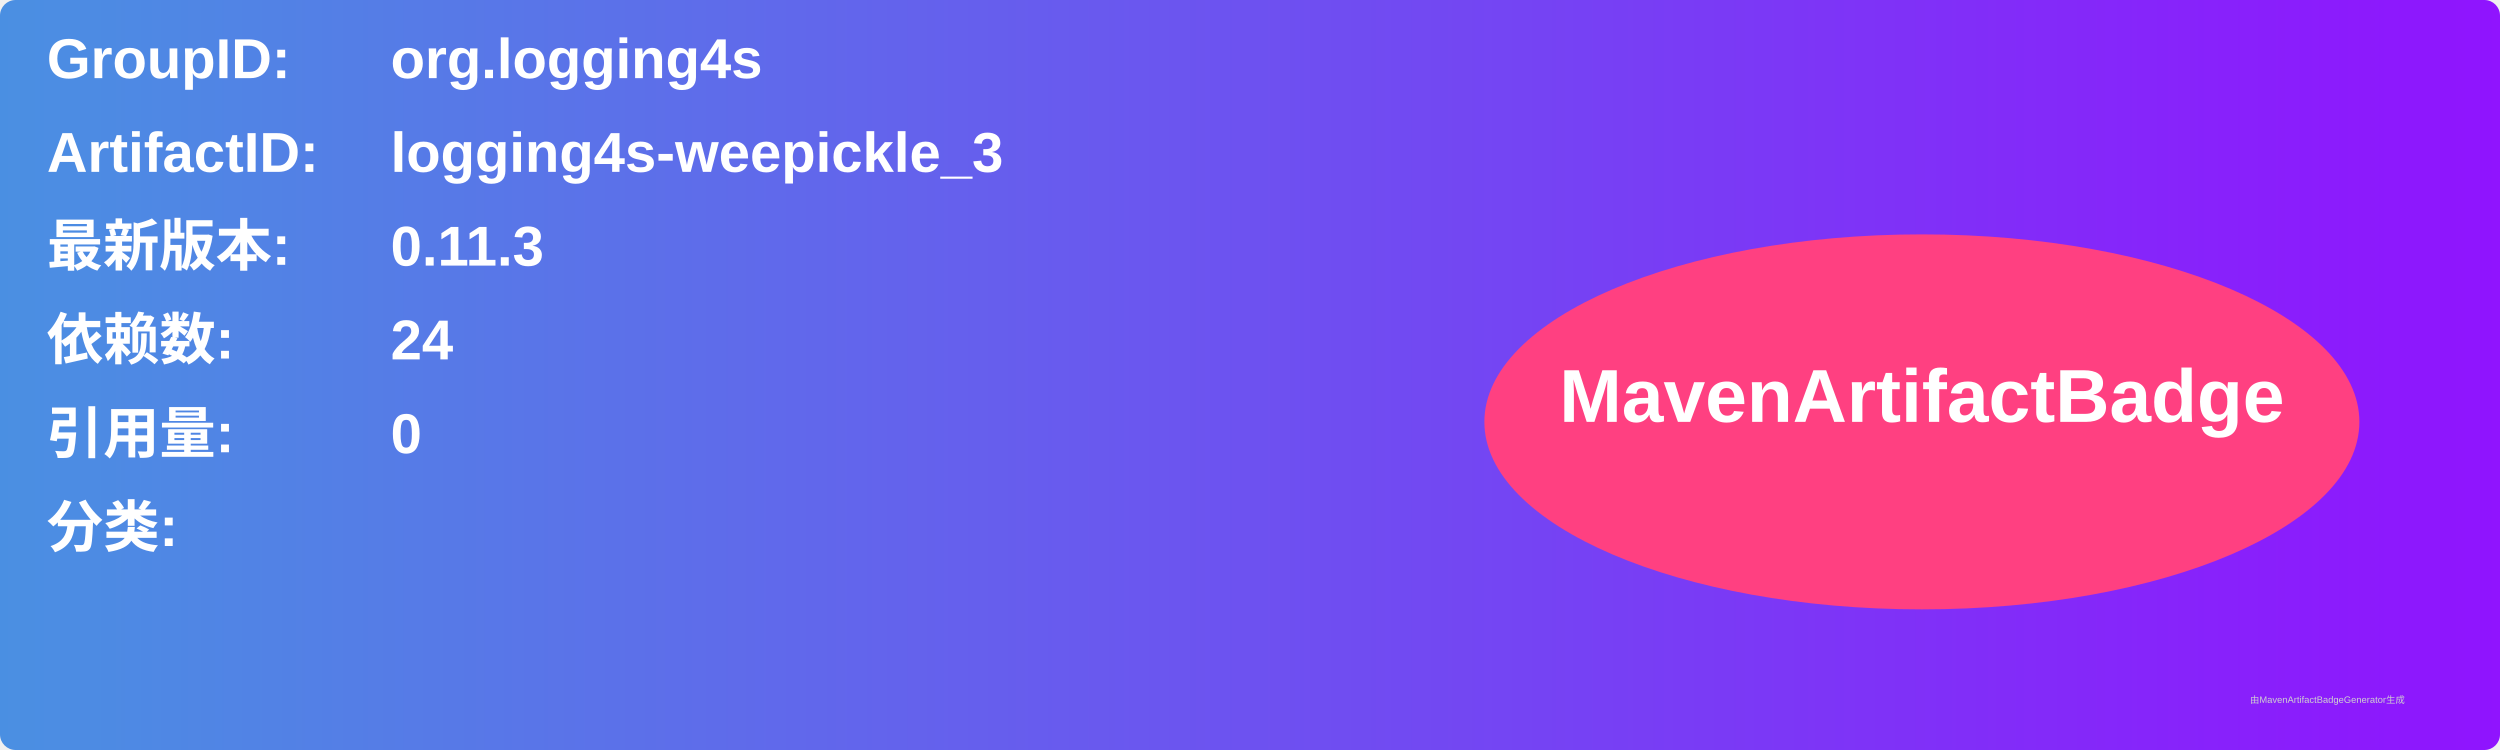
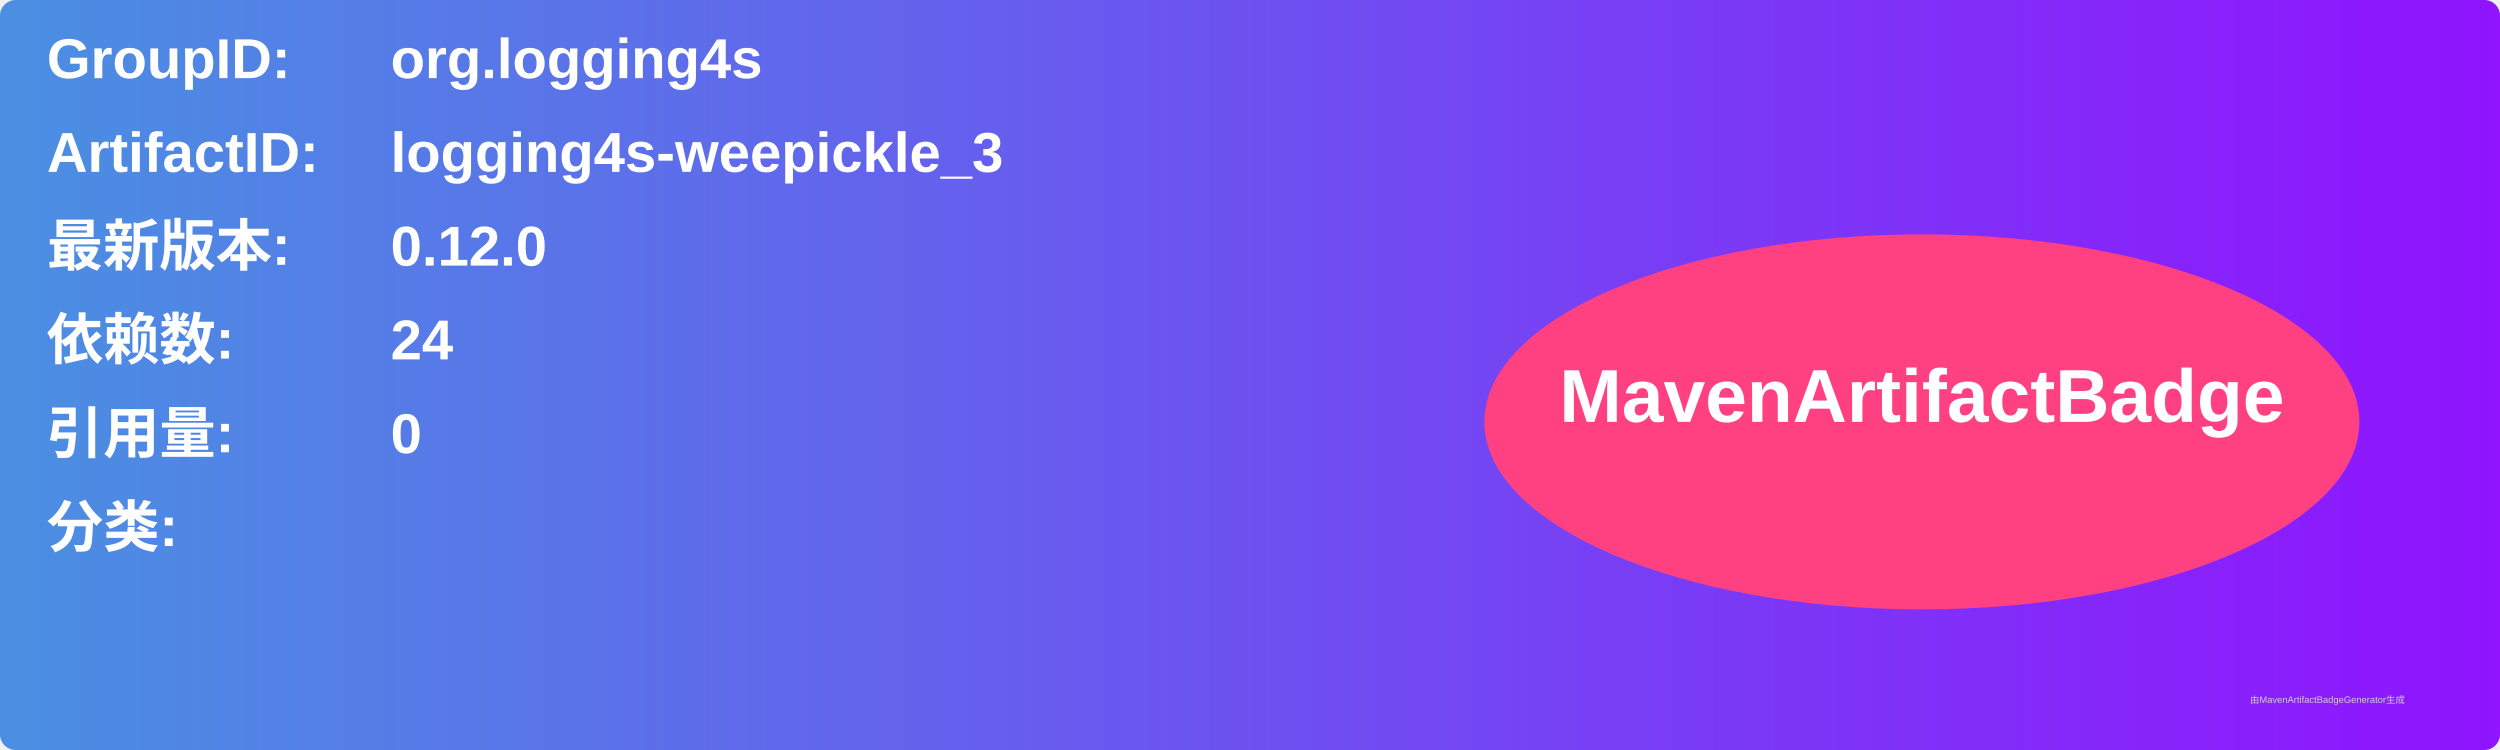
<svg xmlns="http://www.w3.org/2000/svg" width="800" height="240" viewBox="0 0 800 240">
  <linearGradient id="grad" x1="0%" y1="0%" x2="100%" y2="0%">
    <stop offset="0%" stop-color="#4a90e2" />
    <stop offset="100%" stop-color="#9013fe" />
  </linearGradient>
  <rect width="100%" height="100%" rx="5" ry="5" fill="url(#grad)" />
  <g transform="translate(15, 15)">
    <text x="0" y="10" font-family="Arial" font-size="18" fill="white" font-weight="bold" width="260">GroupID:</text>
    <text x="110" y="10" font-family="Arial" font-size="18" fill="white" font-weight="bold" width="460">org.logging4s</text>
    <text x="0" y="40" font-family="Arial" font-size="18" fill="white" font-weight="bold" width="260">ArtifactID:</text>
    <text x="110" y="40" font-family="Arial" font-size="18" fill="white" font-weight="bold" width="460">logging4s-weepickle_3</text>
    <text x="0" y="70" font-family="Arial" font-size="18" fill="white" font-weight="bold">最新版本:</text>
    <text x="110" y="70" font-family="Arial" font-size="18" fill="white" font-weight="bold">
-       <tspan font-weight="bold">0.11.3</tspan>
+       <tspan font-weight="bold">0.12.0</tspan>
    </text>
    <text x="0" y="100" font-family="Arial" font-size="18" fill="white" font-weight="bold">依赖数: </text>
    <text x="110" y="100" font-family="Arial" font-size="18" fill="white">
      <tspan font-weight="bold">24</tspan>
    </text>
    <text x="0" y="130" font-family="Arial" font-size="18" fill="white" font-weight="bold">引用量: </text>
    <text x="110" y="130" font-family="Arial" font-size="18" fill="white">
      <tspan font-weight="bold">0</tspan>
    </text>
    <text x="0" y="160" font-family="Arial" font-size="18" fill="white" font-weight="bold">分类:</text>
    <text x="10" y="190" font-family="Arial" font-size="10" fill="white">
      <tspan font-weight="bold" />
    </text>
    <ellipse cx="600" cy="120" rx="140" ry="60" fill="#ff4081" />
    <text x="600" y="120" text-anchor="middle" font-family="Arial" font-size="24" fill="white" font-weight="bold">MavenArtifactBadge</text>
  </g>
  <text x="720" y="225" font-family="Arial" font-size="3" fill="#d0d0d0">由MavenArtifactBadgeGenerator生成</text>
</svg>
